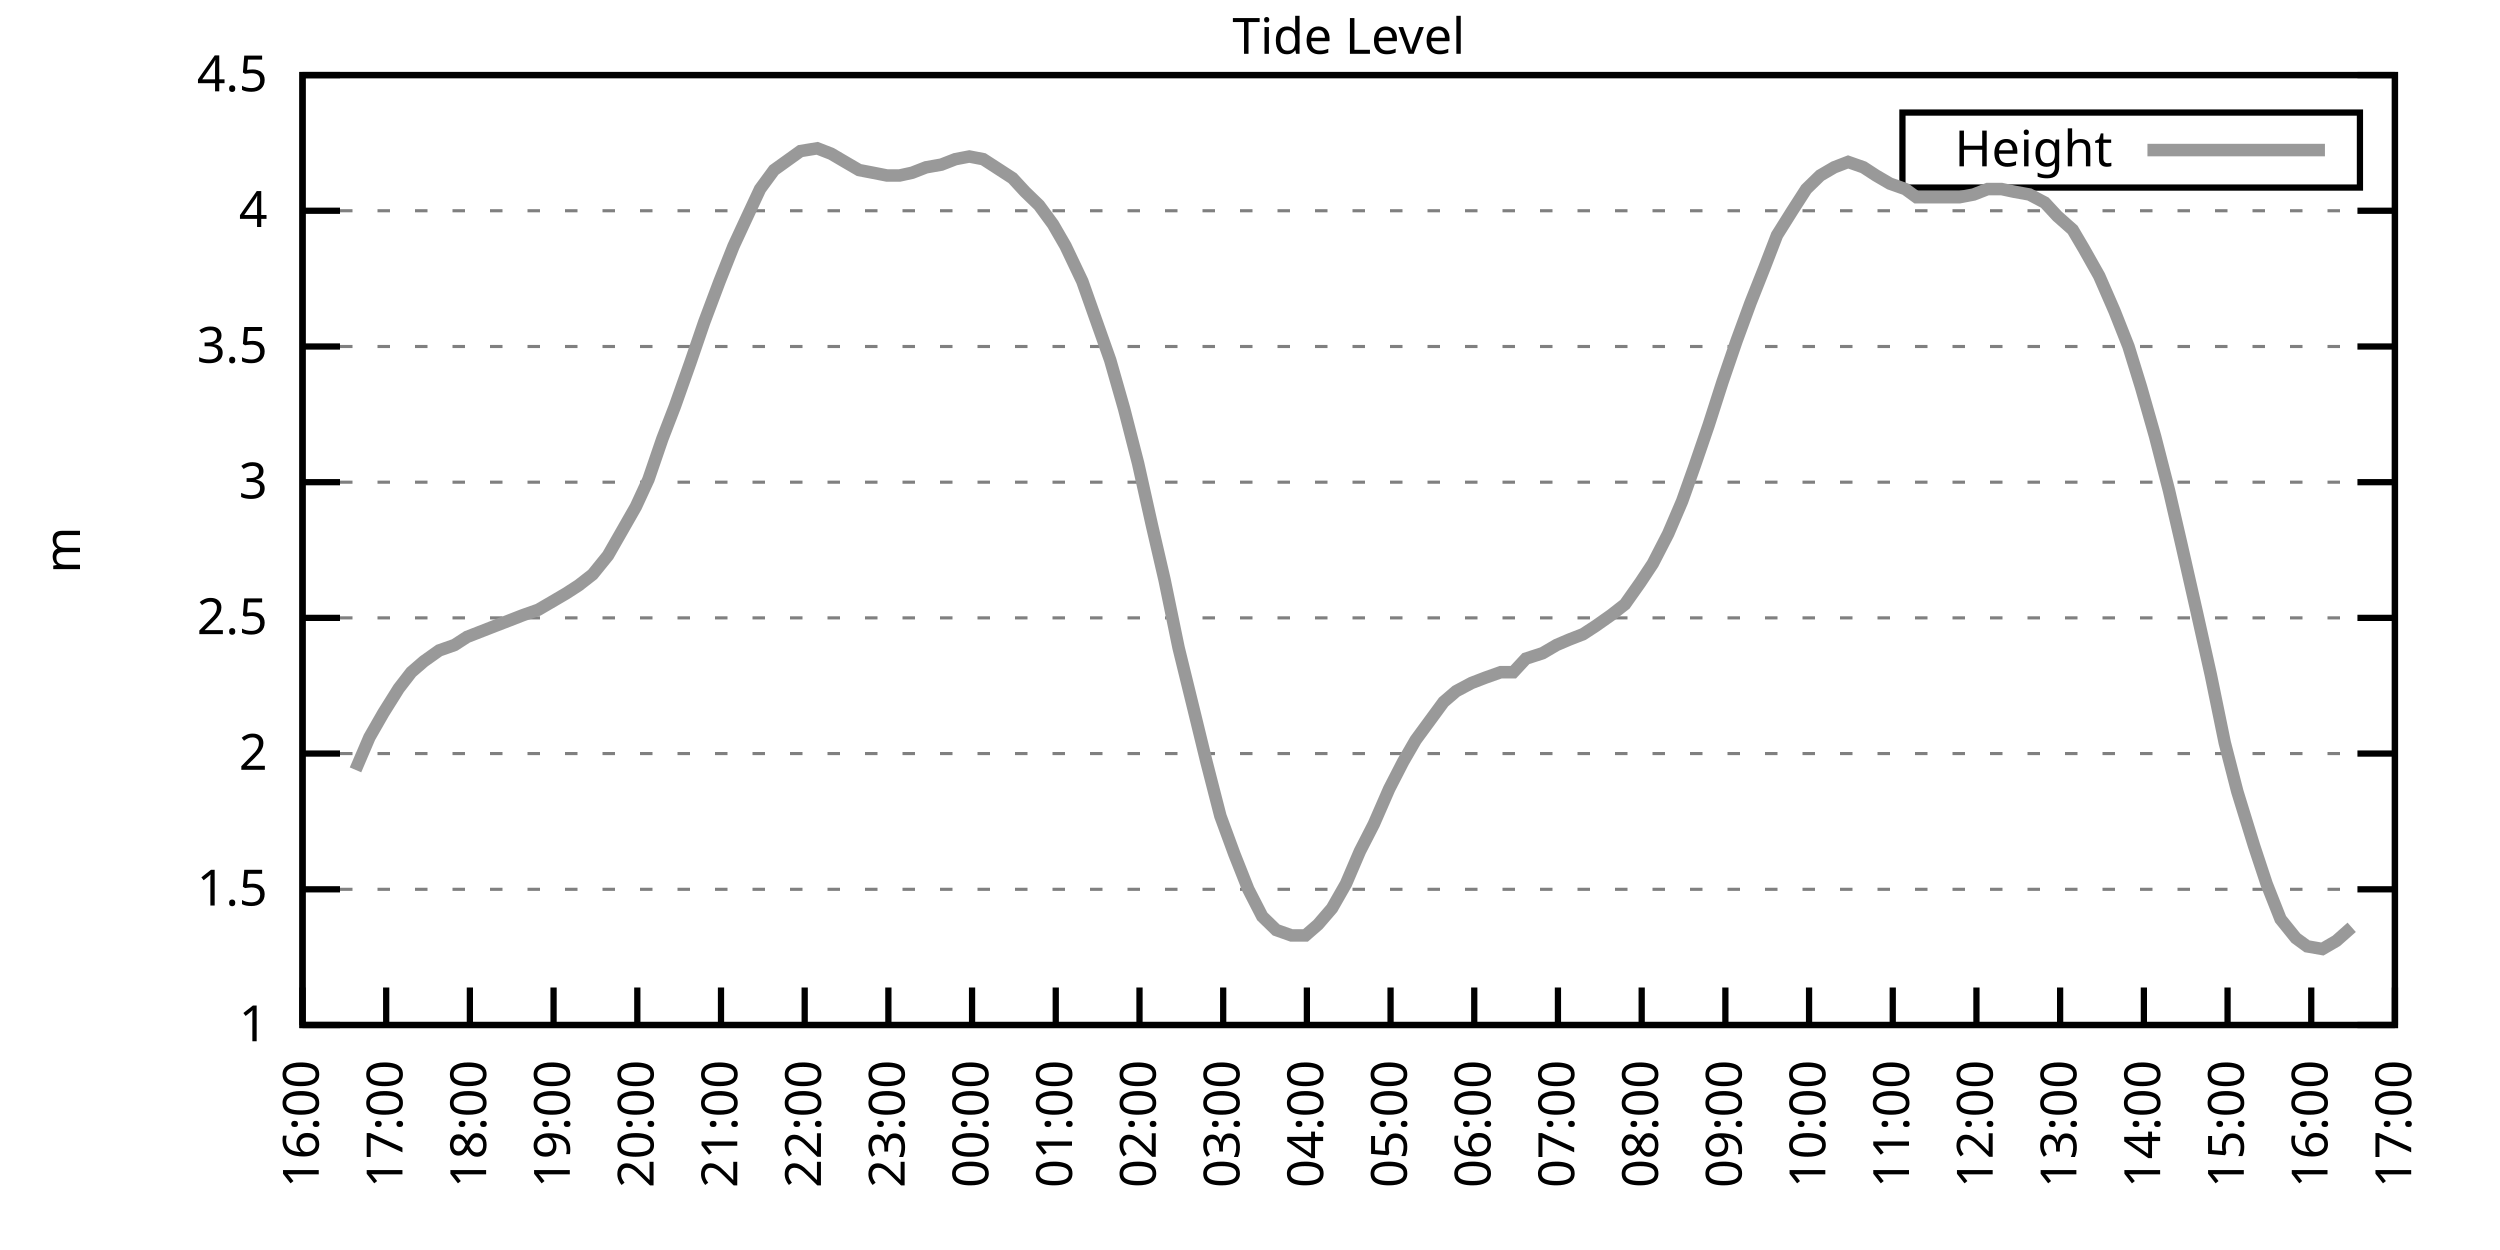
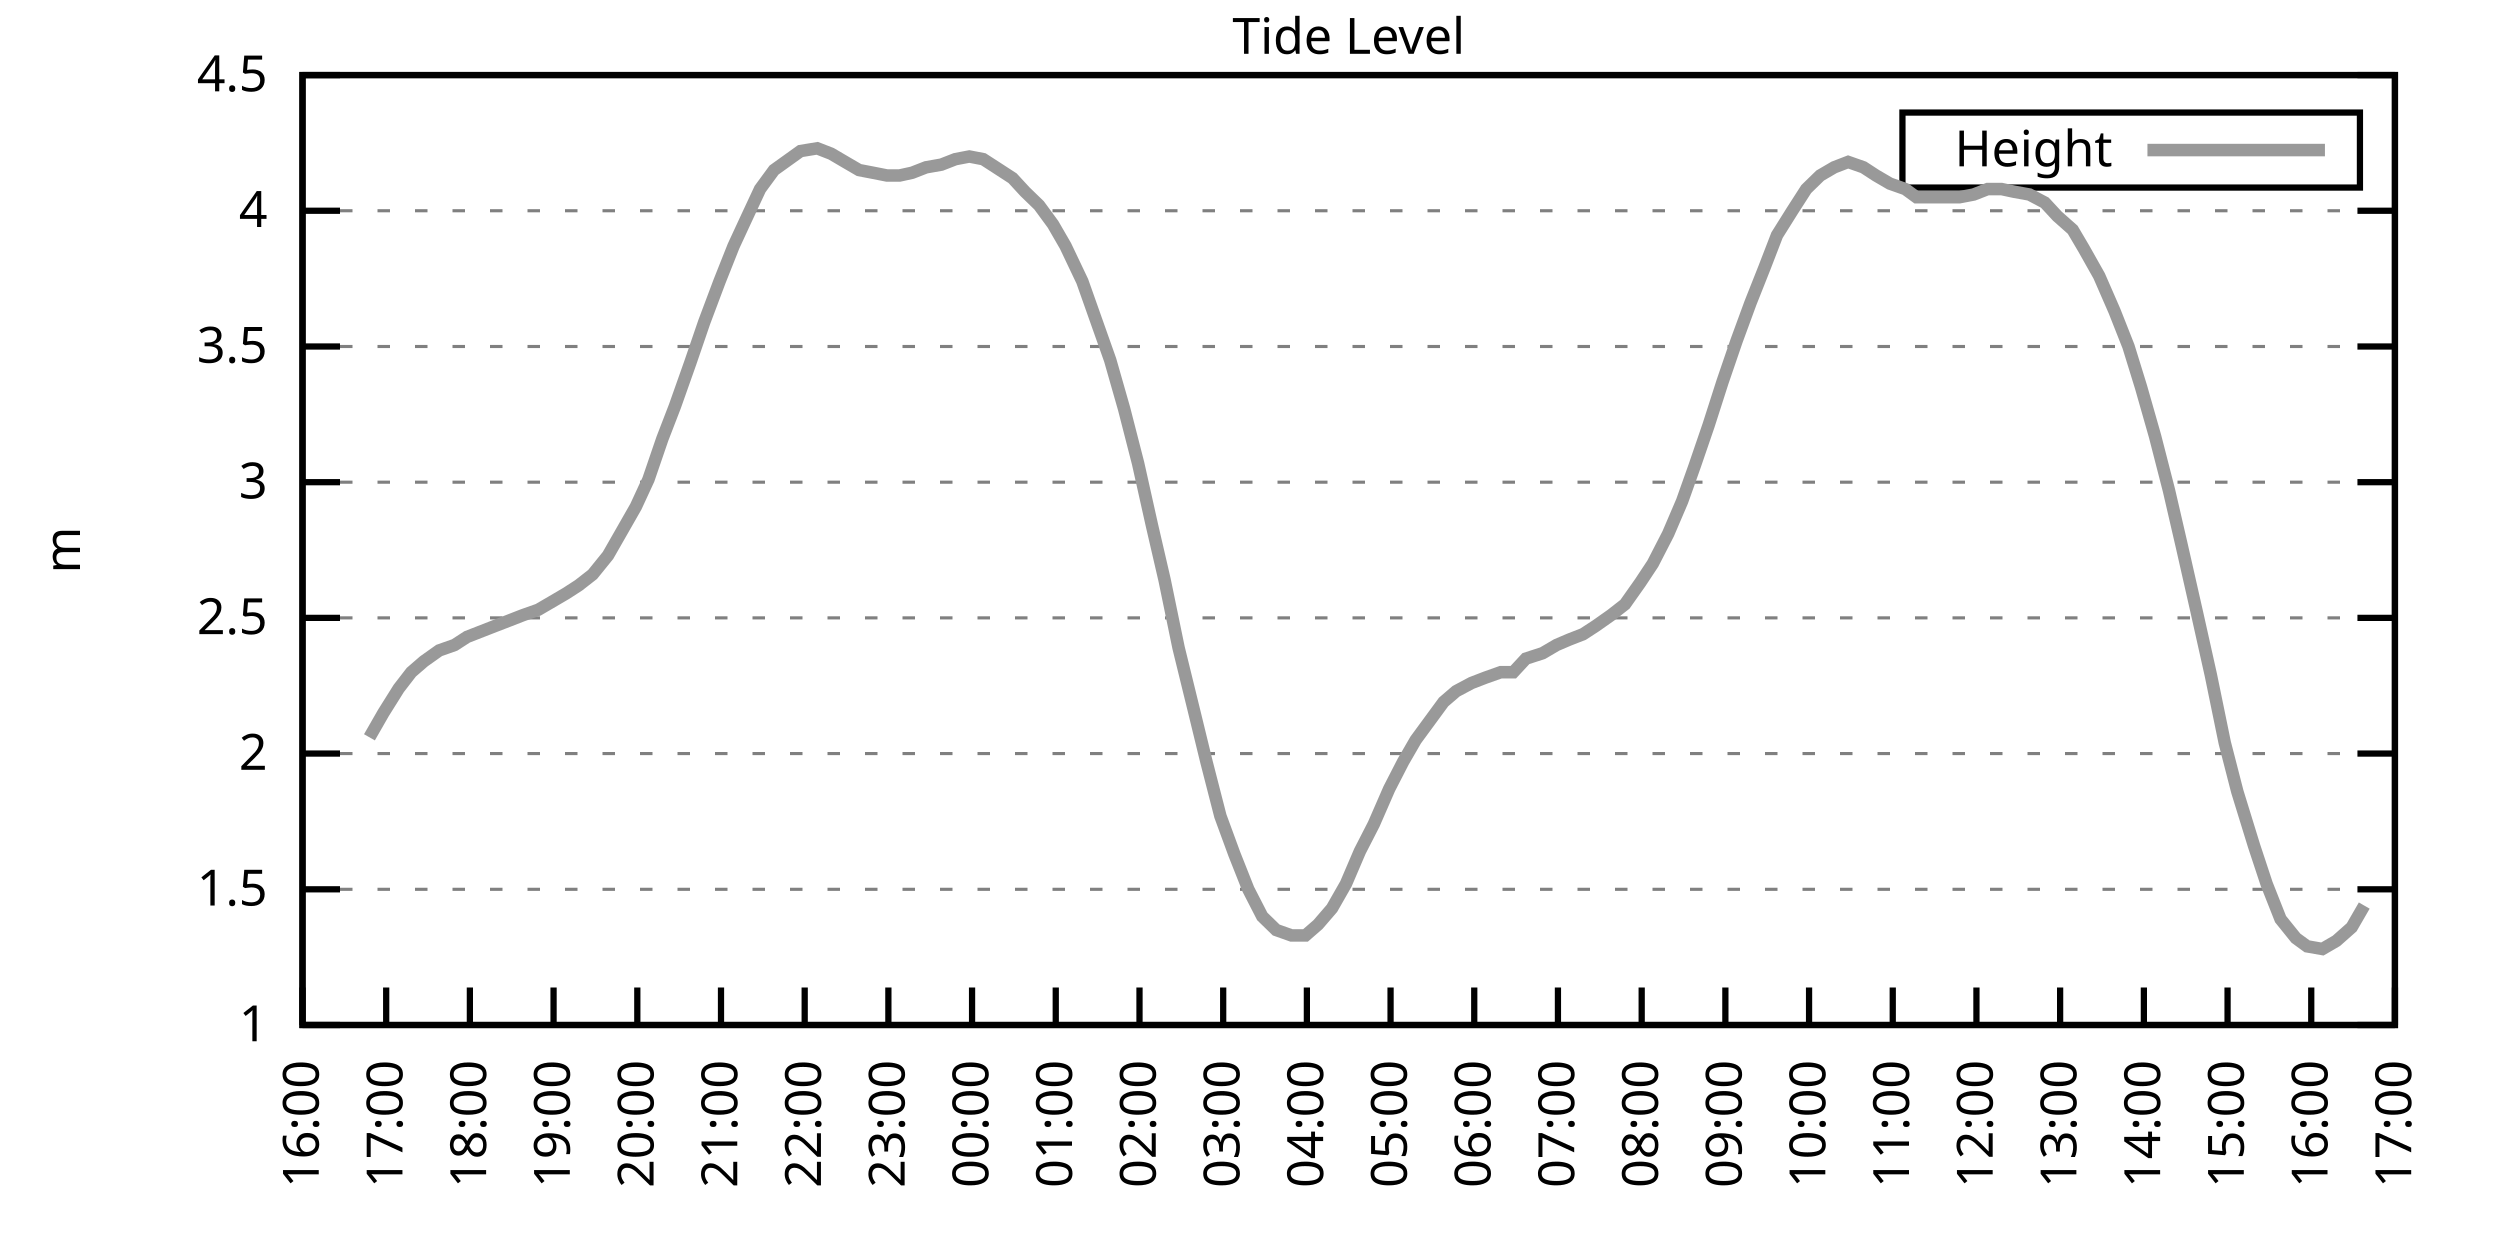
<svg xmlns="http://www.w3.org/2000/svg" xmlns:xlink="http://www.w3.org/1999/xlink" width="400" height="200" viewBox="0 0 400 200">
  <g id="gnuplot_canvas">
    <rect x="0" y="0" width="400" height="200" fill="none" />
    <defs>
      <circle id="gpDot" r="0.5" stroke-width="0.5" stroke="currentColor" />
      <path id="gpPt0" stroke-width="0.333" stroke="currentColor" d="M-1,0 h2 M0,-1 v2" />
      <path id="gpPt1" stroke-width="0.333" stroke="currentColor" d="M-1,-1 L1,1 M1,-1 L-1,1" />
      <path id="gpPt2" stroke-width="0.333" stroke="currentColor" d="M-1,0 L1,0 M0,-1 L0,1 M-1,-1 L1,1 M-1,1 L1,-1" />
      <rect id="gpPt3" stroke-width="0.333" stroke="currentColor" x="-1" y="-1" width="2" height="2" />
      <rect id="gpPt4" stroke-width="0.333" stroke="currentColor" fill="currentColor" x="-1" y="-1" width="2" height="2" />
      <circle id="gpPt5" stroke-width="0.333" stroke="currentColor" cx="0" cy="0" r="1" />
      <use xlink:href="#gpPt5" id="gpPt6" fill="currentColor" stroke="none" />
      <path id="gpPt7" stroke-width="0.333" stroke="currentColor" d="M0,-1.33 L-1.33,0.67 L1.33,0.67 z" />
      <use xlink:href="#gpPt7" id="gpPt8" fill="currentColor" stroke="none" />
      <use xlink:href="#gpPt7" id="gpPt9" stroke="currentColor" transform="rotate(180)" />
      <use xlink:href="#gpPt9" id="gpPt10" fill="currentColor" stroke="none" />
      <use xlink:href="#gpPt3" id="gpPt11" stroke="currentColor" transform="rotate(45)" />
      <use xlink:href="#gpPt11" id="gpPt12" fill="currentColor" stroke="none" />
      <path id="gpPt13" stroke-width="0.333" stroke="currentColor" d="M0,1.330 L1.265,0.411 L0.782,-1.067 L-0.782,-1.076 L-1.265,0.411 z" />
      <use xlink:href="#gpPt13" id="gpPt14" fill="currentColor" stroke="none" />
      <filter id="textbox" filterUnits="objectBoundingBox" x="0" y="0" height="1" width="1">
        <feFlood flood-color="white" flood-opacity="1" result="bgnd" />
        <feComposite in="SourceGraphic" in2="bgnd" operator="atop" />
      </filter>
      <filter id="greybox" filterUnits="objectBoundingBox" x="0" y="0" height="1" width="1">
        <feFlood flood-color="lightgrey" flood-opacity="1" result="grey" />
        <feComposite in="SourceGraphic" in2="grey" operator="atop" />
      </filter>
    </defs>
    <g fill="none" color="white" stroke="currentColor" stroke-width="1.00" stroke-linecap="butt" stroke-linejoin="miter">
</g>
    <g fill="none" color="black" stroke="currentColor" stroke-width="1.00" stroke-linecap="butt" stroke-linejoin="miter">
      <g stroke="none" shape-rendering="crispEdges">
        <polygon fill="rgb(255, 255, 255)" points="48.40,164.00 383.18,164.00 383.18,12.02 48.40,12.02 " />
      </g>
    </g>
    <g fill="none" color="black" stroke="currentColor" stroke-width="1.00" stroke-linecap="butt" stroke-linejoin="miter">
</g>
    <g fill="none" color="black" stroke="black" stroke-width="0.50" stroke-linecap="butt" stroke-linejoin="miter">
</g>
    <g fill="none" color="gray" stroke="currentColor" stroke-width="0.50" stroke-linecap="butt" stroke-linejoin="miter">
      <path stroke="gray" stroke-dasharray="2,4" class="gridline" d="M48.40,164.00 L383.19,164.00  " />
    </g>
    <g fill="none" color="gray" stroke="gray" stroke-width="1.00" stroke-linecap="butt" stroke-linejoin="miter">
</g>
    <g fill="none" color="black" stroke="currentColor" stroke-width="1.00" stroke-linecap="butt" stroke-linejoin="miter">
      <path stroke="black" d="M48.40,164.00 L54.40,164.00 M383.19,164.00 L377.19,164.00  " />
      <g transform="translate(42.80,166.60)" stroke="none" fill="black" font-family="Sans" font-size="8.00" text-anchor="end">
        <text>
          <tspan font-family="Sans"> 1</tspan>
        </text>
      </g>
    </g>
    <g fill="none" color="black" stroke="currentColor" stroke-width="1.00" stroke-linecap="butt" stroke-linejoin="miter">
</g>
    <g fill="none" color="black" stroke="black" stroke-width="0.50" stroke-linecap="butt" stroke-linejoin="miter">
</g>
    <g fill="none" color="gray" stroke="currentColor" stroke-width="0.50" stroke-linecap="butt" stroke-linejoin="miter">
      <path stroke="gray" stroke-dasharray="2,4" class="gridline" d="M48.40,142.29 L383.19,142.29  " />
    </g>
    <g fill="none" color="gray" stroke="gray" stroke-width="1.00" stroke-linecap="butt" stroke-linejoin="miter">
</g>
    <g fill="none" color="black" stroke="currentColor" stroke-width="1.00" stroke-linecap="butt" stroke-linejoin="miter">
      <path stroke="black" d="M48.40,142.29 L54.40,142.29 M383.19,142.29 L377.19,142.29  " />
      <g transform="translate(42.80,144.89)" stroke="none" fill="black" font-family="Sans" font-size="8.00" text-anchor="end">
        <text>
          <tspan font-family="Sans"> 1.5</tspan>
        </text>
      </g>
    </g>
    <g fill="none" color="black" stroke="currentColor" stroke-width="1.00" stroke-linecap="butt" stroke-linejoin="miter">
</g>
    <g fill="none" color="black" stroke="black" stroke-width="0.50" stroke-linecap="butt" stroke-linejoin="miter">
</g>
    <g fill="none" color="gray" stroke="currentColor" stroke-width="0.50" stroke-linecap="butt" stroke-linejoin="miter">
      <path stroke="gray" stroke-dasharray="2,4" class="gridline" d="M48.40,120.57 L383.19,120.57  " />
    </g>
    <g fill="none" color="gray" stroke="gray" stroke-width="1.00" stroke-linecap="butt" stroke-linejoin="miter">
</g>
    <g fill="none" color="black" stroke="currentColor" stroke-width="1.00" stroke-linecap="butt" stroke-linejoin="miter">
      <path stroke="black" d="M48.40,120.57 L54.40,120.57 M383.19,120.57 L377.19,120.57  " />
      <g transform="translate(42.80,123.17)" stroke="none" fill="black" font-family="Sans" font-size="8.00" text-anchor="end">
        <text>
          <tspan font-family="Sans"> 2</tspan>
        </text>
      </g>
    </g>
    <g fill="none" color="black" stroke="currentColor" stroke-width="1.00" stroke-linecap="butt" stroke-linejoin="miter">
</g>
    <g fill="none" color="black" stroke="black" stroke-width="0.50" stroke-linecap="butt" stroke-linejoin="miter">
</g>
    <g fill="none" color="gray" stroke="currentColor" stroke-width="0.50" stroke-linecap="butt" stroke-linejoin="miter">
      <path stroke="gray" stroke-dasharray="2,4" class="gridline" d="M48.40,98.86 L383.19,98.86  " />
    </g>
    <g fill="none" color="gray" stroke="gray" stroke-width="1.00" stroke-linecap="butt" stroke-linejoin="miter">
</g>
    <g fill="none" color="black" stroke="currentColor" stroke-width="1.00" stroke-linecap="butt" stroke-linejoin="miter">
      <path stroke="black" d="M48.40,98.86 L54.40,98.86 M383.19,98.86 L377.19,98.86  " />
      <g transform="translate(42.80,101.46)" stroke="none" fill="black" font-family="Sans" font-size="8.00" text-anchor="end">
        <text>
          <tspan font-family="Sans"> 2.5</tspan>
        </text>
      </g>
    </g>
    <g fill="none" color="black" stroke="currentColor" stroke-width="1.00" stroke-linecap="butt" stroke-linejoin="miter">
</g>
    <g fill="none" color="black" stroke="black" stroke-width="0.50" stroke-linecap="butt" stroke-linejoin="miter">
</g>
    <g fill="none" color="gray" stroke="currentColor" stroke-width="0.50" stroke-linecap="butt" stroke-linejoin="miter">
      <path stroke="gray" stroke-dasharray="2,4" class="gridline" d="M48.40,77.15 L383.19,77.15  " />
    </g>
    <g fill="none" color="gray" stroke="gray" stroke-width="1.00" stroke-linecap="butt" stroke-linejoin="miter">
</g>
    <g fill="none" color="black" stroke="currentColor" stroke-width="1.00" stroke-linecap="butt" stroke-linejoin="miter">
      <path stroke="black" d="M48.40,77.15 L54.40,77.15 M383.19,77.15 L377.19,77.15  " />
      <g transform="translate(42.80,79.75)" stroke="none" fill="black" font-family="Sans" font-size="8.00" text-anchor="end">
        <text>
          <tspan font-family="Sans"> 3</tspan>
        </text>
      </g>
    </g>
    <g fill="none" color="black" stroke="currentColor" stroke-width="1.00" stroke-linecap="butt" stroke-linejoin="miter">
</g>
    <g fill="none" color="black" stroke="black" stroke-width="0.50" stroke-linecap="butt" stroke-linejoin="miter">
</g>
    <g fill="none" color="gray" stroke="currentColor" stroke-width="0.50" stroke-linecap="butt" stroke-linejoin="miter">
      <path stroke="gray" stroke-dasharray="2,4" class="gridline" d="M48.40,55.44 L383.19,55.44  " />
    </g>
    <g fill="none" color="gray" stroke="gray" stroke-width="1.00" stroke-linecap="butt" stroke-linejoin="miter">
</g>
    <g fill="none" color="black" stroke="currentColor" stroke-width="1.00" stroke-linecap="butt" stroke-linejoin="miter">
      <path stroke="black" d="M48.40,55.44 L54.40,55.44 M383.19,55.44 L377.19,55.44  " />
      <g transform="translate(42.80,58.04)" stroke="none" fill="black" font-family="Sans" font-size="8.00" text-anchor="end">
        <text>
          <tspan font-family="Sans"> 3.5</tspan>
        </text>
      </g>
    </g>
    <g fill="none" color="black" stroke="currentColor" stroke-width="1.00" stroke-linecap="butt" stroke-linejoin="miter">
</g>
    <g fill="none" color="black" stroke="black" stroke-width="0.50" stroke-linecap="butt" stroke-linejoin="miter">
</g>
    <g fill="none" color="gray" stroke="currentColor" stroke-width="0.50" stroke-linecap="butt" stroke-linejoin="miter">
      <path stroke="gray" stroke-dasharray="2,4" class="gridline" d="M48.40,33.72 L383.19,33.72  " />
    </g>
    <g fill="none" color="gray" stroke="gray" stroke-width="1.00" stroke-linecap="butt" stroke-linejoin="miter">
</g>
    <g fill="none" color="black" stroke="currentColor" stroke-width="1.00" stroke-linecap="butt" stroke-linejoin="miter">
      <path stroke="black" d="M48.40,33.72 L54.40,33.72 M383.19,33.72 L377.19,33.72  " />
      <g transform="translate(42.80,36.32)" stroke="none" fill="black" font-family="Sans" font-size="8.00" text-anchor="end">
        <text>
          <tspan font-family="Sans"> 4</tspan>
        </text>
      </g>
    </g>
    <g fill="none" color="black" stroke="currentColor" stroke-width="1.00" stroke-linecap="butt" stroke-linejoin="miter">
</g>
    <g fill="none" color="black" stroke="black" stroke-width="0.50" stroke-linecap="butt" stroke-linejoin="miter">
</g>
    <g fill="none" color="gray" stroke="currentColor" stroke-width="0.50" stroke-linecap="butt" stroke-linejoin="miter">
      <path stroke="gray" stroke-dasharray="2,4" class="gridline" d="M48.40,12.01 L383.19,12.01  " />
    </g>
    <g fill="none" color="gray" stroke="gray" stroke-width="1.00" stroke-linecap="butt" stroke-linejoin="miter">
</g>
    <g fill="none" color="black" stroke="currentColor" stroke-width="1.00" stroke-linecap="butt" stroke-linejoin="miter">
      <path stroke="black" d="M48.40,12.01 L54.40,12.01 M383.19,12.01 L377.19,12.01  " />
      <g transform="translate(42.80,14.61)" stroke="none" fill="black" font-family="Sans" font-size="8.00" text-anchor="end">
        <text>
          <tspan font-family="Sans"> 4.5</tspan>
        </text>
      </g>
    </g>
    <g fill="none" color="black" stroke="currentColor" stroke-width="1.00" stroke-linecap="butt" stroke-linejoin="miter">
      <path stroke="black" d="M48.40,164.00 L48.40,158.00  " />
      <g transform="translate(51.00,169.60) rotate(270.00)" stroke="none" fill="black" font-family="Sans" font-size="8.00" text-anchor="end">
        <text>
          <tspan font-family="Sans">16:00</tspan>
        </text>
      </g>
    </g>
    <g fill="none" color="black" stroke="currentColor" stroke-width="1.00" stroke-linecap="butt" stroke-linejoin="miter">
      <path stroke="black" d="M61.79,164.00 L61.79,158.00  " />
      <g transform="translate(64.39,169.60) rotate(270.00)" stroke="none" fill="black" font-family="Sans" font-size="8.00" text-anchor="end">
        <text>
          <tspan font-family="Sans">17:00</tspan>
        </text>
      </g>
    </g>
    <g fill="none" color="black" stroke="currentColor" stroke-width="1.00" stroke-linecap="butt" stroke-linejoin="miter">
      <path stroke="black" d="M75.18,164.00 L75.18,158.00  " />
      <g transform="translate(77.78,169.60) rotate(270.00)" stroke="none" fill="black" font-family="Sans" font-size="8.00" text-anchor="end">
        <text>
          <tspan font-family="Sans">18:00</tspan>
        </text>
      </g>
    </g>
    <g fill="none" color="black" stroke="currentColor" stroke-width="1.00" stroke-linecap="butt" stroke-linejoin="miter">
      <path stroke="black" d="M88.57,164.00 L88.57,158.00  " />
      <g transform="translate(91.17,169.60) rotate(270.00)" stroke="none" fill="black" font-family="Sans" font-size="8.00" text-anchor="end">
        <text>
          <tspan font-family="Sans">19:00</tspan>
        </text>
      </g>
    </g>
    <g fill="none" color="black" stroke="currentColor" stroke-width="1.00" stroke-linecap="butt" stroke-linejoin="miter">
      <path stroke="black" d="M101.97,164.00 L101.97,158.00  " />
      <g transform="translate(104.57,169.60) rotate(270.00)" stroke="none" fill="black" font-family="Sans" font-size="8.00" text-anchor="end">
        <text>
          <tspan font-family="Sans">20:00</tspan>
        </text>
      </g>
    </g>
    <g fill="none" color="black" stroke="currentColor" stroke-width="1.00" stroke-linecap="butt" stroke-linejoin="miter">
      <path stroke="black" d="M115.36,164.00 L115.36,158.00  " />
      <g transform="translate(117.96,169.60) rotate(270.00)" stroke="none" fill="black" font-family="Sans" font-size="8.00" text-anchor="end">
        <text>
          <tspan font-family="Sans">21:00</tspan>
        </text>
      </g>
    </g>
    <g fill="none" color="black" stroke="currentColor" stroke-width="1.00" stroke-linecap="butt" stroke-linejoin="miter">
      <path stroke="black" d="M128.75,164.00 L128.75,158.00  " />
      <g transform="translate(131.35,169.60) rotate(270.00)" stroke="none" fill="black" font-family="Sans" font-size="8.00" text-anchor="end">
        <text>
          <tspan font-family="Sans">22:00</tspan>
        </text>
      </g>
    </g>
    <g fill="none" color="black" stroke="currentColor" stroke-width="1.00" stroke-linecap="butt" stroke-linejoin="miter">
      <path stroke="black" d="M142.14,164.00 L142.14,158.00  " />
      <g transform="translate(144.74,169.60) rotate(270.00)" stroke="none" fill="black" font-family="Sans" font-size="8.00" text-anchor="end">
        <text>
          <tspan font-family="Sans">23:00</tspan>
        </text>
      </g>
    </g>
    <g fill="none" color="black" stroke="currentColor" stroke-width="1.00" stroke-linecap="butt" stroke-linejoin="miter">
      <path stroke="black" d="M155.53,164.00 L155.53,158.00  " />
      <g transform="translate(158.13,169.60) rotate(270.00)" stroke="none" fill="black" font-family="Sans" font-size="8.00" text-anchor="end">
        <text>
          <tspan font-family="Sans">00:00</tspan>
        </text>
      </g>
    </g>
    <g fill="none" color="black" stroke="currentColor" stroke-width="1.00" stroke-linecap="butt" stroke-linejoin="miter">
      <path stroke="black" d="M168.92,164.00 L168.92,158.00  " />
      <g transform="translate(171.52,169.60) rotate(270.00)" stroke="none" fill="black" font-family="Sans" font-size="8.00" text-anchor="end">
        <text>
          <tspan font-family="Sans">01:00</tspan>
        </text>
      </g>
    </g>
    <g fill="none" color="black" stroke="currentColor" stroke-width="1.00" stroke-linecap="butt" stroke-linejoin="miter">
      <path stroke="black" d="M182.32,164.00 L182.32,158.00  " />
      <g transform="translate(184.92,169.60) rotate(270.00)" stroke="none" fill="black" font-family="Sans" font-size="8.00" text-anchor="end">
        <text>
          <tspan font-family="Sans">02:00</tspan>
        </text>
      </g>
    </g>
    <g fill="none" color="black" stroke="currentColor" stroke-width="1.00" stroke-linecap="butt" stroke-linejoin="miter">
      <path stroke="black" d="M195.71,164.00 L195.71,158.00  " />
      <g transform="translate(198.31,169.60) rotate(270.00)" stroke="none" fill="black" font-family="Sans" font-size="8.00" text-anchor="end">
        <text>
          <tspan font-family="Sans">03:00</tspan>
        </text>
      </g>
    </g>
    <g fill="none" color="black" stroke="currentColor" stroke-width="1.00" stroke-linecap="butt" stroke-linejoin="miter">
      <path stroke="black" d="M209.10,164.00 L209.10,158.00  " />
      <g transform="translate(211.70,169.60) rotate(270.00)" stroke="none" fill="black" font-family="Sans" font-size="8.00" text-anchor="end">
        <text>
          <tspan font-family="Sans">04:00</tspan>
        </text>
      </g>
    </g>
    <g fill="none" color="black" stroke="currentColor" stroke-width="1.00" stroke-linecap="butt" stroke-linejoin="miter">
      <path stroke="black" d="M222.49,164.00 L222.49,158.00  " />
      <g transform="translate(225.09,169.60) rotate(270.00)" stroke="none" fill="black" font-family="Sans" font-size="8.00" text-anchor="end">
        <text>
          <tspan font-family="Sans">05:00</tspan>
        </text>
      </g>
    </g>
    <g fill="none" color="black" stroke="currentColor" stroke-width="1.00" stroke-linecap="butt" stroke-linejoin="miter">
      <path stroke="black" d="M235.88,164.00 L235.88,158.00  " />
      <g transform="translate(238.48,169.60) rotate(270.00)" stroke="none" fill="black" font-family="Sans" font-size="8.00" text-anchor="end">
        <text>
          <tspan font-family="Sans">06:00</tspan>
        </text>
      </g>
    </g>
    <g fill="none" color="black" stroke="currentColor" stroke-width="1.00" stroke-linecap="butt" stroke-linejoin="miter">
      <path stroke="black" d="M249.27,164.00 L249.27,158.00  " />
      <g transform="translate(251.87,169.60) rotate(270.00)" stroke="none" fill="black" font-family="Sans" font-size="8.00" text-anchor="end">
        <text>
          <tspan font-family="Sans">07:00</tspan>
        </text>
      </g>
    </g>
    <g fill="none" color="black" stroke="currentColor" stroke-width="1.00" stroke-linecap="butt" stroke-linejoin="miter">
      <path stroke="black" d="M262.67,164.00 L262.67,158.00  " />
      <g transform="translate(265.27,169.60) rotate(270.00)" stroke="none" fill="black" font-family="Sans" font-size="8.00" text-anchor="end">
        <text>
          <tspan font-family="Sans">08:00</tspan>
        </text>
      </g>
    </g>
    <g fill="none" color="black" stroke="currentColor" stroke-width="1.00" stroke-linecap="butt" stroke-linejoin="miter">
      <path stroke="black" d="M276.06,164.00 L276.06,158.00  " />
      <g transform="translate(278.66,169.60) rotate(270.00)" stroke="none" fill="black" font-family="Sans" font-size="8.00" text-anchor="end">
        <text>
          <tspan font-family="Sans">09:00</tspan>
        </text>
      </g>
    </g>
    <g fill="none" color="black" stroke="currentColor" stroke-width="1.00" stroke-linecap="butt" stroke-linejoin="miter">
      <path stroke="black" d="M289.45,164.00 L289.45,158.00  " />
      <g transform="translate(292.05,169.60) rotate(270.00)" stroke="none" fill="black" font-family="Sans" font-size="8.00" text-anchor="end">
        <text>
          <tspan font-family="Sans">10:00</tspan>
        </text>
      </g>
    </g>
    <g fill="none" color="black" stroke="currentColor" stroke-width="1.00" stroke-linecap="butt" stroke-linejoin="miter">
      <path stroke="black" d="M302.84,164.00 L302.84,158.00  " />
      <g transform="translate(305.44,169.60) rotate(270.00)" stroke="none" fill="black" font-family="Sans" font-size="8.00" text-anchor="end">
        <text>
          <tspan font-family="Sans">11:00</tspan>
        </text>
      </g>
    </g>
    <g fill="none" color="black" stroke="currentColor" stroke-width="1.00" stroke-linecap="butt" stroke-linejoin="miter">
      <path stroke="black" d="M316.23,164.00 L316.23,158.00  " />
      <g transform="translate(318.83,169.60) rotate(270.00)" stroke="none" fill="black" font-family="Sans" font-size="8.00" text-anchor="end">
        <text>
          <tspan font-family="Sans">12:00</tspan>
        </text>
      </g>
    </g>
    <g fill="none" color="black" stroke="currentColor" stroke-width="1.00" stroke-linecap="butt" stroke-linejoin="miter">
      <path stroke="black" d="M329.62,164.00 L329.62,158.00  " />
      <g transform="translate(332.22,169.60) rotate(270.00)" stroke="none" fill="black" font-family="Sans" font-size="8.00" text-anchor="end">
        <text>
          <tspan font-family="Sans">13:00</tspan>
        </text>
      </g>
    </g>
    <g fill="none" color="black" stroke="currentColor" stroke-width="1.00" stroke-linecap="butt" stroke-linejoin="miter">
      <path stroke="black" d="M343.02,164.00 L343.02,158.00  " />
      <g transform="translate(345.62,169.60) rotate(270.00)" stroke="none" fill="black" font-family="Sans" font-size="8.00" text-anchor="end">
        <text>
          <tspan font-family="Sans">14:00</tspan>
        </text>
      </g>
    </g>
    <g fill="none" color="black" stroke="currentColor" stroke-width="1.00" stroke-linecap="butt" stroke-linejoin="miter">
      <path stroke="black" d="M356.41,164.00 L356.41,158.00  " />
      <g transform="translate(359.01,169.60) rotate(270.00)" stroke="none" fill="black" font-family="Sans" font-size="8.00" text-anchor="end">
        <text>
          <tspan font-family="Sans">15:00</tspan>
        </text>
      </g>
    </g>
    <g fill="none" color="black" stroke="currentColor" stroke-width="1.00" stroke-linecap="butt" stroke-linejoin="miter">
      <path stroke="black" d="M369.80,164.00 L369.80,158.00  " />
      <g transform="translate(372.40,169.60) rotate(270.00)" stroke="none" fill="black" font-family="Sans" font-size="8.00" text-anchor="end">
        <text>
          <tspan font-family="Sans">16:00</tspan>
        </text>
      </g>
    </g>
    <g fill="none" color="black" stroke="currentColor" stroke-width="1.00" stroke-linecap="butt" stroke-linejoin="miter">
      <path stroke="black" d="M383.19,164.00 L383.19,158.00  " />
      <g transform="translate(385.79,169.60) rotate(270.00)" stroke="none" fill="black" font-family="Sans" font-size="8.00" text-anchor="end">
        <text>
          <tspan font-family="Sans">17:00</tspan>
        </text>
      </g>
    </g>
    <g fill="none" color="black" stroke="currentColor" stroke-width="1.00" stroke-linecap="butt" stroke-linejoin="miter">
</g>
    <g fill="none" color="black" stroke="currentColor" stroke-width="1.00" stroke-linecap="butt" stroke-linejoin="miter">
      <path stroke="black" d="M48.40,12.01 L48.40,164.00 L383.19,164.00 L383.19,12.01 L48.40,12.01 Z  " />
    </g>
    <g fill="none" color="black" stroke="currentColor" stroke-width="1.00" stroke-linecap="butt" stroke-linejoin="miter">
</g>
    <g fill="none" color="black" stroke="currentColor" stroke-width="1.00" stroke-linecap="butt" stroke-linejoin="miter">
      <path stroke="black" d="M304.39,30.01 L304.39,18.01 L377.59,18.01 L377.59,30.01 L304.39,30.01 Z  " />
    </g>
    <g id="Tide_level_plot_1">
      <g fill="none" color="white" stroke="black" stroke-width="2.00" stroke-linecap="butt" stroke-linejoin="miter">
</g>
      <g fill="none" color="black" stroke="currentColor" stroke-width="2.00" stroke-linecap="butt" stroke-linejoin="miter">
        <g transform="translate(337.99,26.61)" stroke="none" fill="black" font-family="Sans" font-size="8.00" text-anchor="end">
          <text>
            <tspan font-family="Sans">Height</tspan>
          </text>
        </g>
      </g>
      <g fill="none" color="black" stroke="currentColor" stroke-width="2.00" stroke-linecap="butt" stroke-linejoin="miter">
-         <path stroke="rgb(153, 153, 153)" d="M343.59,24.01 L371.99,24.01 M56.88,123.18 L59.11,117.97 L61.35,114.06 L63.80,110.15 L65.81,107.55 L67.82,105.81   L70.27,104.07 L72.73,103.20 L74.74,101.90 L76.97,101.03 L79.20,100.16 L81.43,99.30 L83.66,98.43 L86.12,97.56   L88.35,96.26 L90.58,94.95 L92.59,93.65 L94.82,91.91 L97.28,88.87 L99.51,84.97 L101.74,81.06 L103.75,76.71   L105.98,70.20 L107.99,64.99 L110.45,58.04 L112.68,51.53 L115.13,45.01 L117.37,39.37 L119.38,35.03 L121.61,30.25   L123.84,27.21 L128.08,24.17 L130.76,23.73 L132.99,24.60 L135.22,25.91 L137.45,27.21 L139.69,27.64 L141.92,28.08   L143.93,28.08 L145.94,27.64 L148.17,26.77 L150.62,26.34 L152.85,25.47 L155.09,25.04 L157.32,25.47 L159.33,26.77   L162.01,28.51 L164.01,30.68 L166.25,32.85 L168.48,35.89 L170.49,39.37 L173.17,45.01 L175.17,50.66 L177.63,57.61   L179.86,65.42 L182.09,74.11 L184.32,84.10 L186.33,92.78 L188.57,103.64 L191.02,113.63 L193.03,121.88 L195.26,130.56   L197.49,136.64 L199.73,142.29 L201.96,146.63 L204.19,148.80 L206.64,149.67 L208.88,149.67 L210.88,147.93 L213.12,145.33   L215.35,141.42 L217.58,136.21 L219.81,131.86 L222.27,126.22 L224.50,121.88 L226.51,118.40 L228.74,115.36 L230.97,112.32   L232.98,110.59 L235.44,109.28 L237.67,108.42 L240.12,107.55 L242.13,107.55 L244.14,105.38 L246.82,104.51 L249.05,103.20   L251.06,102.34 L253.29,101.47 L255.30,100.16 L257.76,98.43 L259.99,96.69 L262.44,93.22 L264.45,90.18 L266.91,85.40   L269.14,80.19 L271.15,74.54 L273.38,68.03 L275.61,61.08 L277.84,54.57 L280.07,48.49 L282.31,42.84 L284.32,37.63   L286.77,33.72 L289.00,30.25 L291.23,28.08 L293.47,26.77 L295.70,25.91 L298.15,26.77 L300.16,28.08 L302.39,29.38   L304.85,30.25 L306.63,31.55 L309.09,31.55 L311.54,31.55 L313.55,31.55 L315.79,31.12 L318.02,30.25 L320.25,30.25   L322.26,30.68 L324.71,31.12 L327.17,32.42 L329.18,34.59 L331.63,36.76 L333.42,39.80 L335.87,44.15 L338.33,49.79   L340.56,55.44 L342.57,61.95 L344.80,69.77 L347.03,78.45 L349.04,87.14 L351.50,97.99 L353.73,107.98 L355.96,118.84   L357.97,126.65 L360.65,135.34 L362.66,141.42 L364.89,147.06 L367.34,150.10 L369.13,151.41 L371.58,151.84 L373.82,150.54   L376.27,148.37  " />
+         <path stroke="rgb(153, 153, 153)" d="M343.59,24.01 L371.99,24.01 M59.11,117.97 L61.35,114.06 L63.80,110.15 L65.81,107.55 L67.82,105.81 L70.27,104.07   L72.73,103.20 L74.74,101.90 L76.97,101.03 L79.20,100.16 L81.43,99.30 L83.66,98.43 L86.12,97.56 L88.35,96.26   L90.58,94.95 L92.59,93.65 L94.82,91.91 L97.28,88.87 L99.51,84.97 L101.74,81.06 L103.75,76.71 L105.98,70.20   L107.99,64.99 L110.45,58.04 L112.68,51.53 L115.13,45.01 L117.37,39.37 L119.38,35.03 L121.61,30.25 L123.84,27.21   L128.08,24.17 L130.76,23.73 L132.99,24.60 L135.22,25.91 L137.45,27.21 L139.69,27.64 L141.92,28.08 L143.93,28.08   L145.94,27.64 L148.17,26.77 L150.62,26.34 L152.85,25.47 L155.09,25.04 L157.32,25.47 L159.33,26.77 L162.01,28.51   L164.01,30.68 L166.25,32.85 L168.48,35.89 L170.49,39.37 L173.17,45.01 L175.17,50.66 L177.63,57.61 L179.86,65.42   L182.09,74.11 L184.32,84.10 L186.33,92.78 L188.57,103.64 L191.02,113.63 L193.03,121.88 L195.26,130.56 L197.49,136.64   L199.73,142.29 L201.96,146.63 L204.19,148.80 L206.64,149.67 L208.88,149.67 L210.88,147.93 L213.12,145.33 L215.35,141.42   L217.58,136.21 L219.81,131.86 L222.27,126.22 L224.50,121.88 L226.51,118.40 L228.74,115.36 L230.97,112.32 L232.98,110.59   L235.44,109.28 L237.67,108.42 L240.12,107.55 L242.13,107.55 L244.14,105.38 L246.82,104.51 L249.05,103.20 L251.06,102.34   L253.29,101.47 L255.30,100.16 L257.76,98.43 L259.99,96.69 L262.44,93.22 L264.45,90.18 L266.91,85.40 L269.14,80.19   L271.15,74.54 L273.38,68.03 L275.61,61.08 L277.84,54.57 L280.07,48.49 L282.31,42.84 L284.32,37.63 L286.77,33.72   L289.00,30.25 L291.23,28.08 L293.47,26.77 L295.70,25.91 L298.15,26.77 L300.16,28.08 L302.39,29.38 L304.85,30.25   L306.63,31.55 L309.09,31.55 L311.54,31.55 L313.55,31.55 L315.79,31.12 L318.02,30.25 L320.25,30.25 L322.26,30.68   L324.71,31.12 L327.17,32.42 L329.18,34.59 L331.63,36.76 L333.42,39.80 L335.87,44.15 L338.33,49.79 L340.56,55.44   L342.57,61.95 L344.80,69.77 L347.03,78.45 L349.04,87.14 L351.50,97.99 L353.73,107.98 L355.96,118.84 L357.97,126.65   L360.65,135.34 L362.66,141.42 L364.89,147.06 L367.34,150.10 L369.13,151.41 L371.58,151.84 L373.82,150.54 L376.27,148.37   L378.28,144.89  " />
      </g>
    </g>
    <g fill="none" color="black" stroke="currentColor" stroke-width="2.00" stroke-linecap="butt" stroke-linejoin="miter">
</g>
    <g fill="none" color="black" stroke="black" stroke-width="1.00" stroke-linecap="butt" stroke-linejoin="miter">
</g>
    <g fill="none" color="black" stroke="currentColor" stroke-width="1.00" stroke-linecap="butt" stroke-linejoin="miter">
      <path stroke="black" d="M48.40,12.01 L48.40,164.00 L383.19,164.00 L383.19,12.01 L48.40,12.01 Z  " />
      <g transform="translate(12.80,88.01) rotate(270.00)" stroke="none" fill="black" font-family="Sans" font-size="8.00" text-anchor="middle">
        <text>
          <tspan font-family="Sans">m</tspan>
        </text>
      </g>
    </g>
    <g fill="none" color="black" stroke="currentColor" stroke-width="1.00" stroke-linecap="butt" stroke-linejoin="miter">
</g>
    <g fill="none" color="black" stroke="currentColor" stroke-width="1.00" stroke-linecap="butt" stroke-linejoin="miter">
      <g transform="translate(215.79,8.61)" stroke="none" fill="black" font-family="Sans" font-size="8.00" text-anchor="middle">
        <text>
          <tspan font-family="Sans">Tide Level</tspan>
        </text>
      </g>
    </g>
    <g fill="none" color="black" stroke="currentColor" stroke-width="1.00" stroke-linecap="butt" stroke-linejoin="miter">
</g>
  </g>
</svg>
